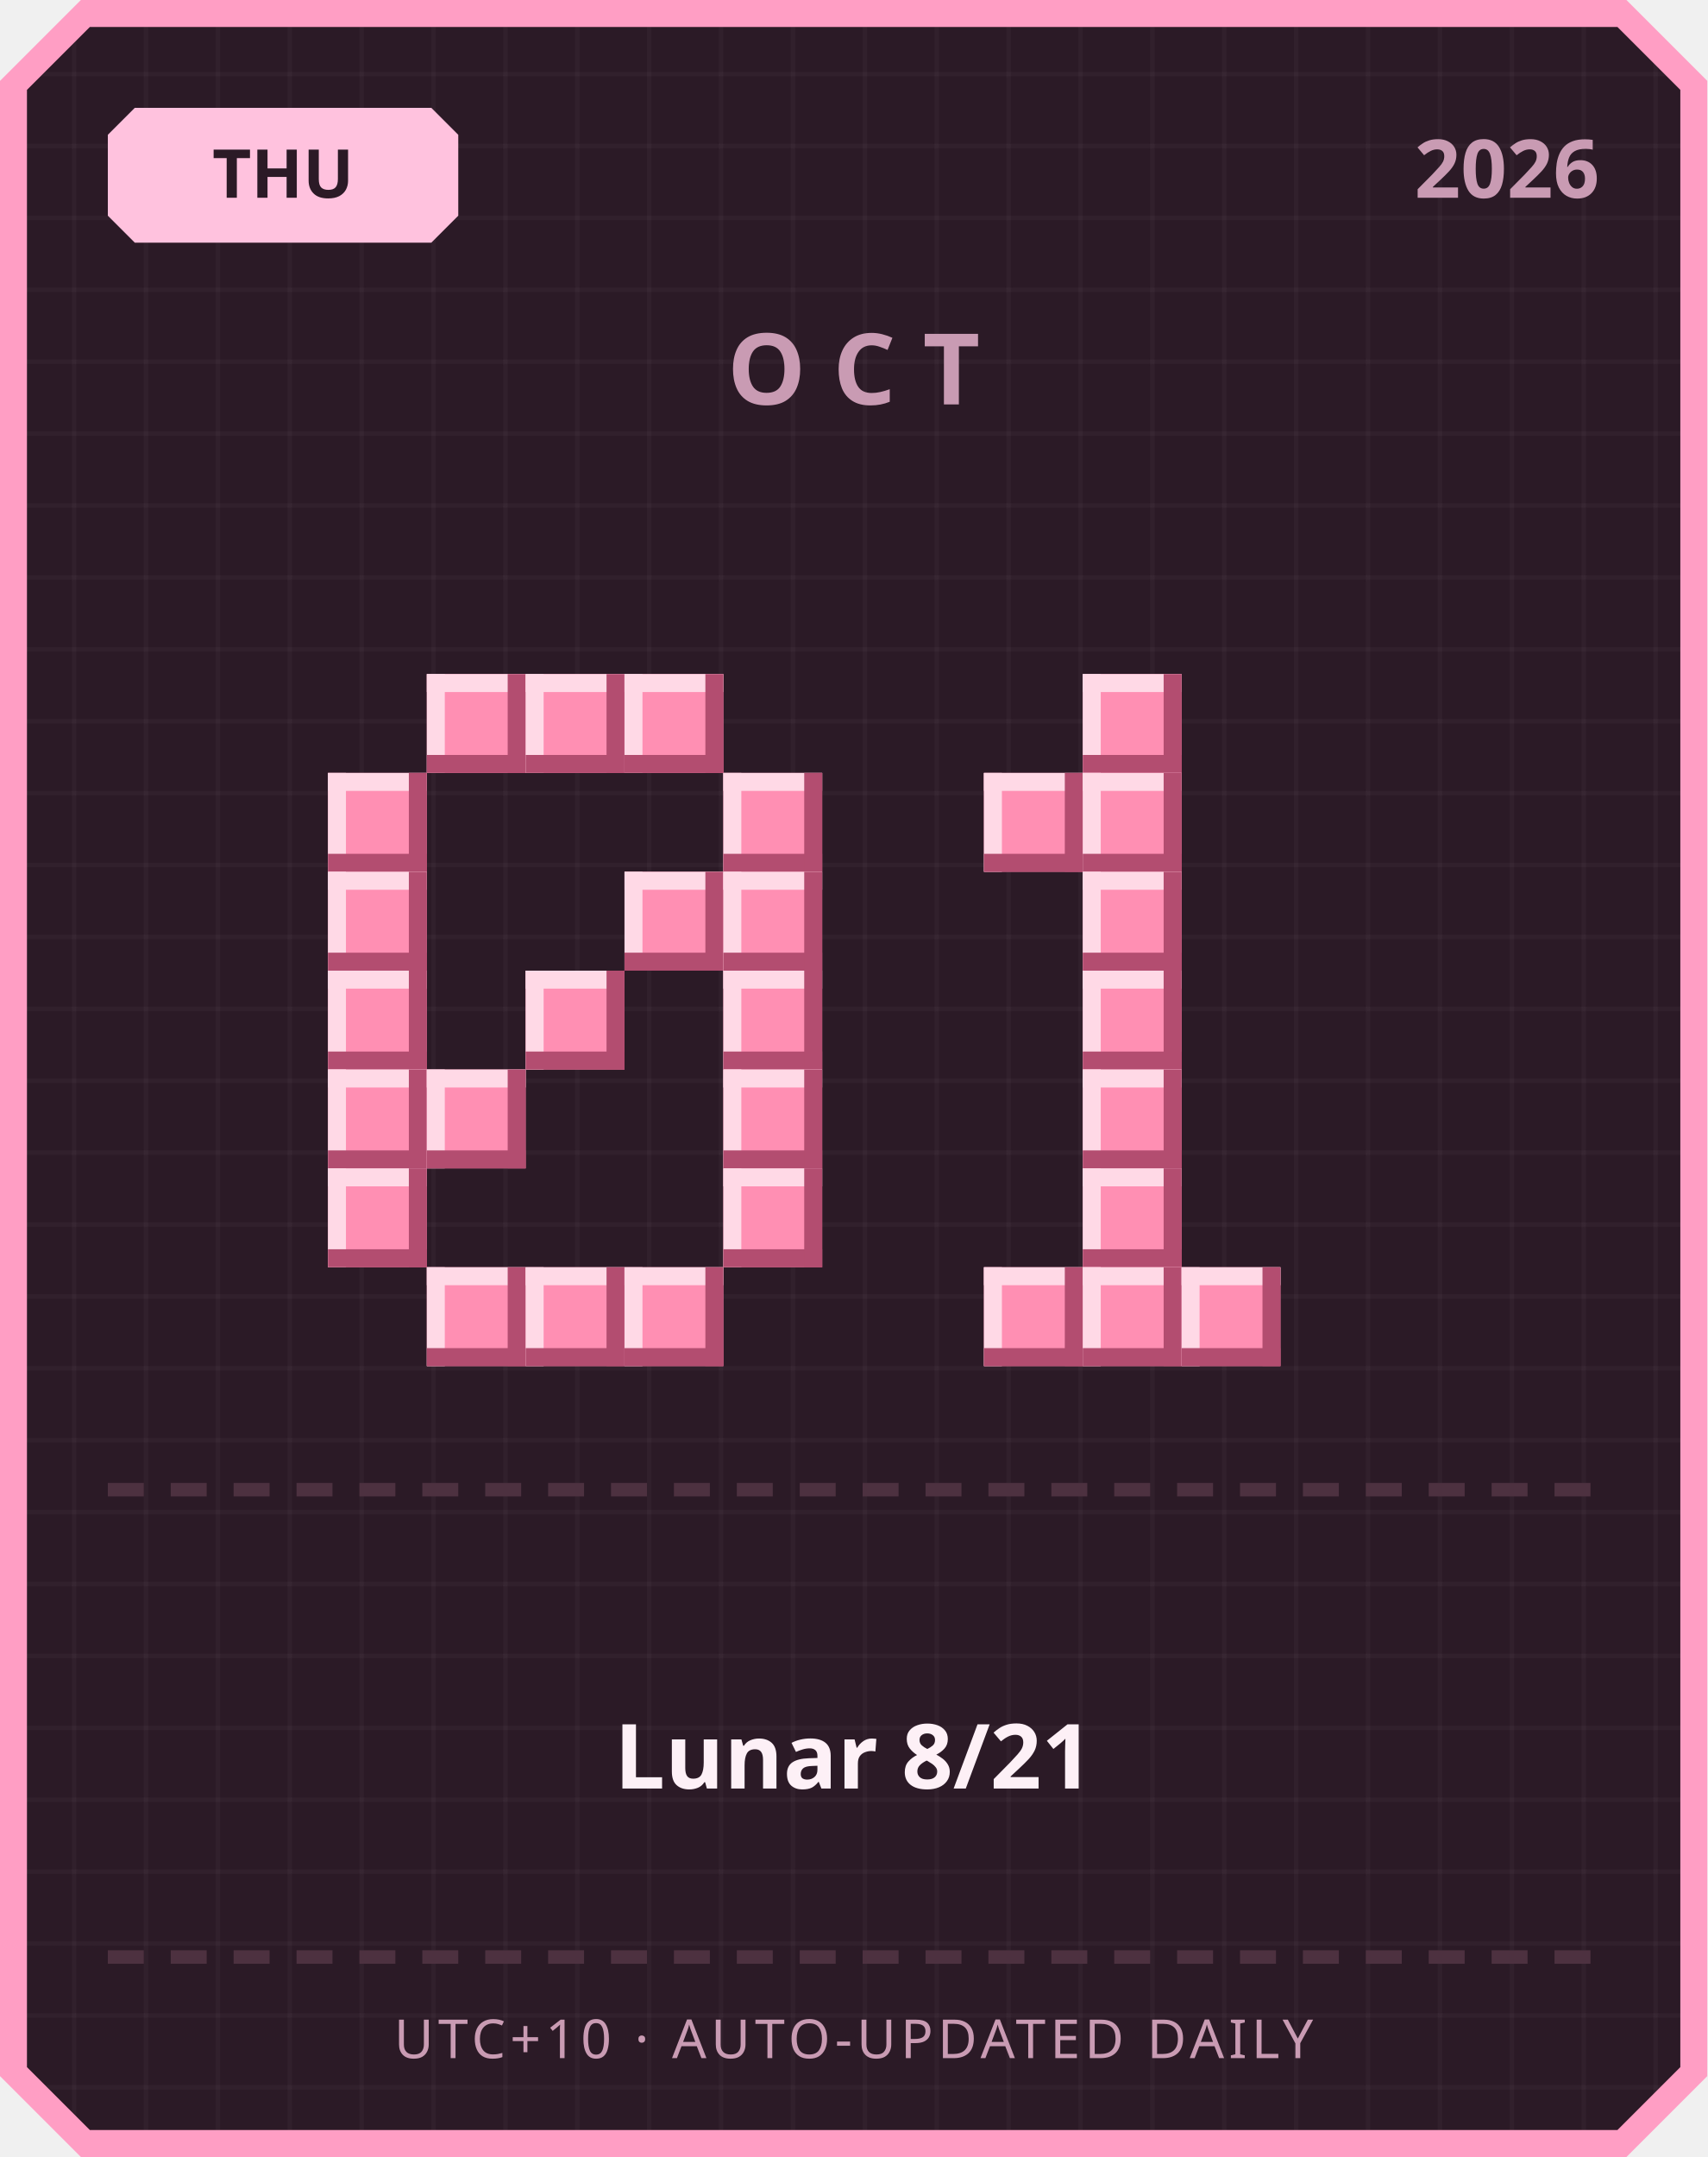
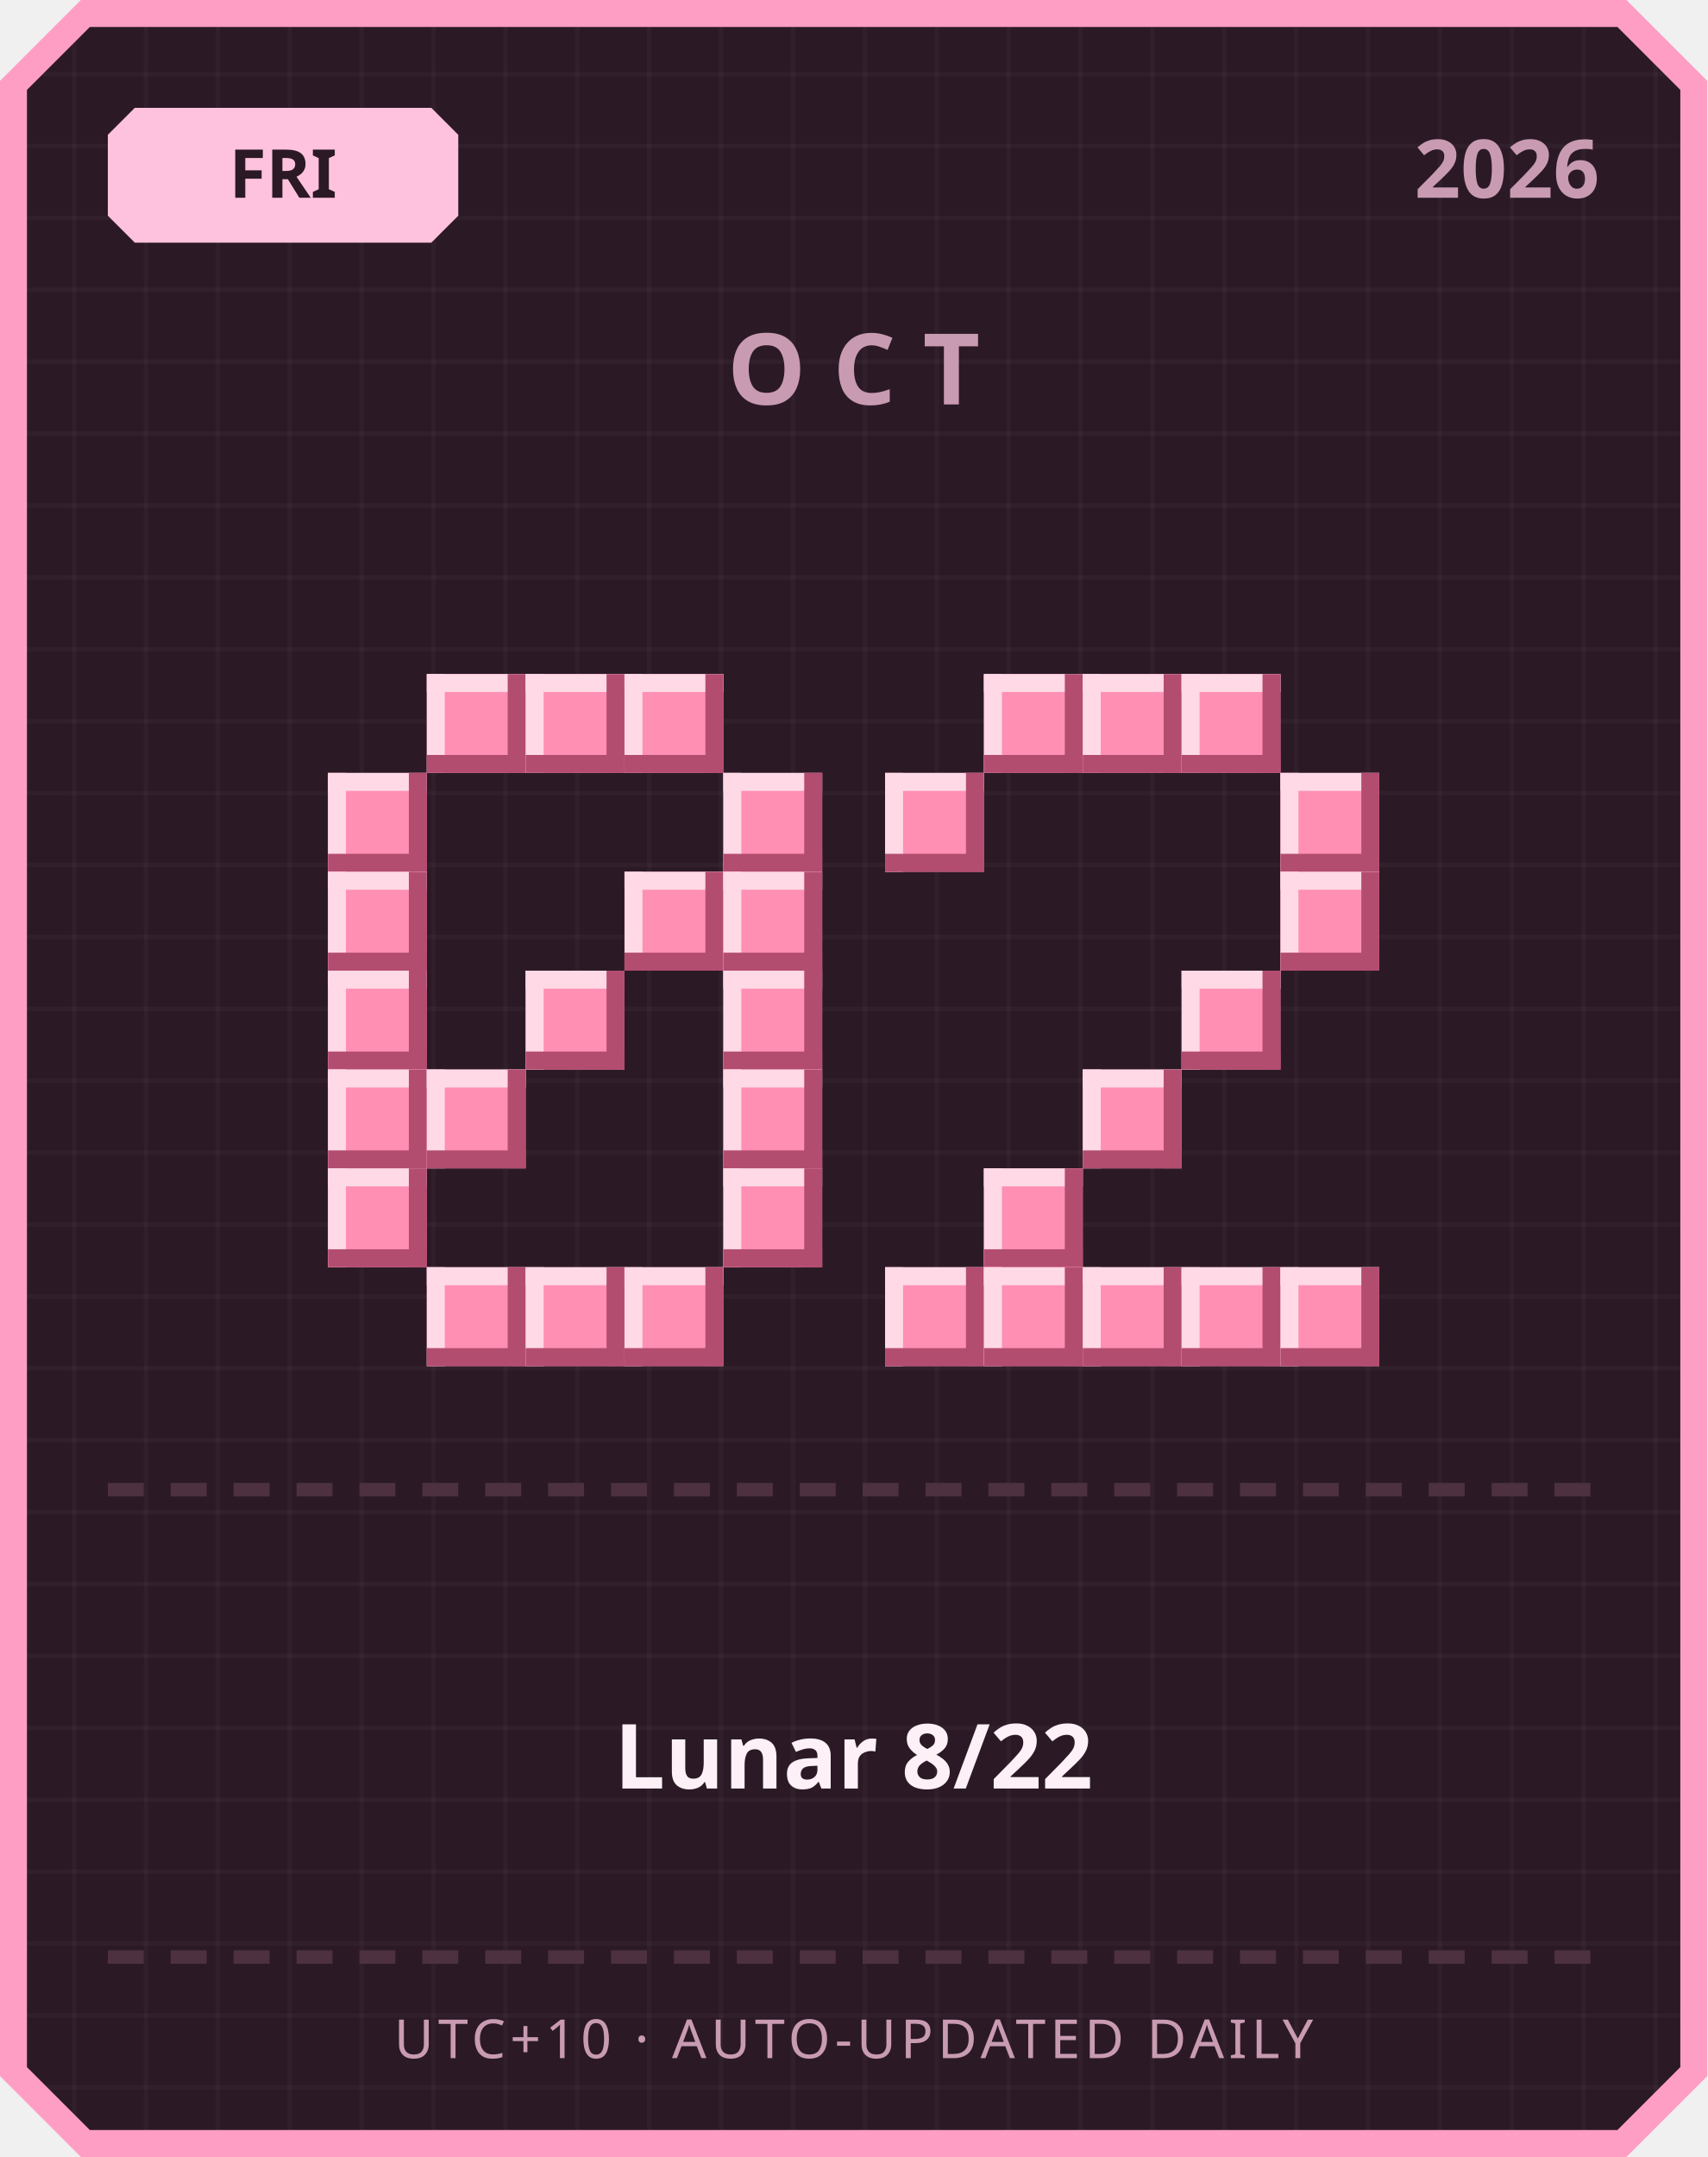
<svg xmlns="http://www.w3.org/2000/svg" width="380" height="480" viewBox="0 0 380 480">
  <defs>
    <pattern id="grid" width="16" height="16" patternUnits="userSpaceOnUse">
      <rect width="16" height="16" fill="#2b1a26" />
      <rect width="1" height="16" fill="#ffffff" opacity="0.03" />
      <rect width="16" height="1" fill="#ffffff" opacity="0.03" />
    </pattern>
  </defs>
  <path d="M 18,0 L 362,0 L 380,18 L 380,462 L 362,480 L 18,480 L 0,462 L 0,18 Z" fill="#ff9ec4" />
  <path d="M 20,6 L 360,6 L 374,20 L 374,460 L 360,474 L 20,474 L 6,460 L 6,20 Z" fill="url(#grid)" />
  <path d="M 30,24 L 96,24 L 102,30 L 102,48 L 96,54 L 30,54 L 24,48 L 24,30 Z" fill="#ffc2de" />
-   <text x="63" y="44" text-anchor="middle" font-family="'Segoe UI', sans-serif" font-size="15" font-weight="700" fill="#2b1a26">THU</text>
+   <text x="63" y="44" text-anchor="middle" font-family="'Segoe UI', sans-serif" font-size="15" font-weight="700" fill="#2b1a26">FRI</text>
  <text x="356" y="44" text-anchor="end" font-family="'Segoe UI', sans-serif" font-size="18" font-weight="700" fill="#c99bb3">2026</text>
  <text x="190" y="90" text-anchor="middle" font-family="'Segoe UI', sans-serif" font-size="22" font-weight="700" letter-spacing="6" fill="#c99bb3">OCT</text>
  <rect x="95" y="150" width="22" height="22" fill="#ff8fb3" />
  <rect x="95" y="150" width="22" height="4" fill="#ffd9e6" />
  <rect x="95" y="150" width="4" height="22" fill="#ffd9e6" />
  <rect x="95" y="168" width="22" height="4" fill="#b34d70" />
  <rect x="113" y="150" width="4" height="22" fill="#b34d70" />
  <rect x="117" y="150" width="22" height="22" fill="#ff8fb3" />
  <rect x="117" y="150" width="22" height="4" fill="#ffd9e6" />
  <rect x="117" y="150" width="4" height="22" fill="#ffd9e6" />
  <rect x="117" y="168" width="22" height="4" fill="#b34d70" />
  <rect x="135" y="150" width="4" height="22" fill="#b34d70" />
  <rect x="139" y="150" width="22" height="22" fill="#ff8fb3" />
  <rect x="139" y="150" width="22" height="4" fill="#ffd9e6" />
  <rect x="139" y="150" width="4" height="22" fill="#ffd9e6" />
  <rect x="139" y="168" width="22" height="4" fill="#b34d70" />
  <rect x="157" y="150" width="4" height="22" fill="#b34d70" />
  <rect x="73" y="172" width="22" height="22" fill="#ff8fb3" />
  <rect x="73" y="172" width="22" height="4" fill="#ffd9e6" />
  <rect x="73" y="172" width="4" height="22" fill="#ffd9e6" />
  <rect x="73" y="190" width="22" height="4" fill="#b34d70" />
  <rect x="91" y="172" width="4" height="22" fill="#b34d70" />
  <rect x="161" y="172" width="22" height="22" fill="#ff8fb3" />
  <rect x="161" y="172" width="22" height="4" fill="#ffd9e6" />
  <rect x="161" y="172" width="4" height="22" fill="#ffd9e6" />
  <rect x="161" y="190" width="22" height="4" fill="#b34d70" />
  <rect x="179" y="172" width="4" height="22" fill="#b34d70" />
  <rect x="73" y="194" width="22" height="22" fill="#ff8fb3" />
  <rect x="73" y="194" width="22" height="4" fill="#ffd9e6" />
  <rect x="73" y="194" width="4" height="22" fill="#ffd9e6" />
  <rect x="73" y="212" width="22" height="4" fill="#b34d70" />
  <rect x="91" y="194" width="4" height="22" fill="#b34d70" />
  <rect x="139" y="194" width="22" height="22" fill="#ff8fb3" />
  <rect x="139" y="194" width="22" height="4" fill="#ffd9e6" />
  <rect x="139" y="194" width="4" height="22" fill="#ffd9e6" />
  <rect x="139" y="212" width="22" height="4" fill="#b34d70" />
  <rect x="157" y="194" width="4" height="22" fill="#b34d70" />
  <rect x="161" y="194" width="22" height="22" fill="#ff8fb3" />
  <rect x="161" y="194" width="22" height="4" fill="#ffd9e6" />
  <rect x="161" y="194" width="4" height="22" fill="#ffd9e6" />
  <rect x="161" y="212" width="22" height="4" fill="#b34d70" />
  <rect x="179" y="194" width="4" height="22" fill="#b34d70" />
  <rect x="73" y="216" width="22" height="22" fill="#ff8fb3" />
  <rect x="73" y="216" width="22" height="4" fill="#ffd9e6" />
  <rect x="73" y="216" width="4" height="22" fill="#ffd9e6" />
  <rect x="73" y="234" width="22" height="4" fill="#b34d70" />
  <rect x="91" y="216" width="4" height="22" fill="#b34d70" />
  <rect x="117" y="216" width="22" height="22" fill="#ff8fb3" />
  <rect x="117" y="216" width="22" height="4" fill="#ffd9e6" />
  <rect x="117" y="216" width="4" height="22" fill="#ffd9e6" />
  <rect x="117" y="234" width="22" height="4" fill="#b34d70" />
  <rect x="135" y="216" width="4" height="22" fill="#b34d70" />
  <rect x="161" y="216" width="22" height="22" fill="#ff8fb3" />
  <rect x="161" y="216" width="22" height="4" fill="#ffd9e6" />
  <rect x="161" y="216" width="4" height="22" fill="#ffd9e6" />
  <rect x="161" y="234" width="22" height="4" fill="#b34d70" />
  <rect x="179" y="216" width="4" height="22" fill="#b34d70" />
  <rect x="73" y="238" width="22" height="22" fill="#ff8fb3" />
  <rect x="73" y="238" width="22" height="4" fill="#ffd9e6" />
  <rect x="73" y="238" width="4" height="22" fill="#ffd9e6" />
  <rect x="73" y="256" width="22" height="4" fill="#b34d70" />
  <rect x="91" y="238" width="4" height="22" fill="#b34d70" />
  <rect x="95" y="238" width="22" height="22" fill="#ff8fb3" />
  <rect x="95" y="238" width="22" height="4" fill="#ffd9e6" />
  <rect x="95" y="238" width="4" height="22" fill="#ffd9e6" />
  <rect x="95" y="256" width="22" height="4" fill="#b34d70" />
  <rect x="113" y="238" width="4" height="22" fill="#b34d70" />
  <rect x="161" y="238" width="22" height="22" fill="#ff8fb3" />
  <rect x="161" y="238" width="22" height="4" fill="#ffd9e6" />
  <rect x="161" y="238" width="4" height="22" fill="#ffd9e6" />
  <rect x="161" y="256" width="22" height="4" fill="#b34d70" />
  <rect x="179" y="238" width="4" height="22" fill="#b34d70" />
  <rect x="73" y="260" width="22" height="22" fill="#ff8fb3" />
  <rect x="73" y="260" width="22" height="4" fill="#ffd9e6" />
  <rect x="73" y="260" width="4" height="22" fill="#ffd9e6" />
  <rect x="73" y="278" width="22" height="4" fill="#b34d70" />
  <rect x="91" y="260" width="4" height="22" fill="#b34d70" />
  <rect x="161" y="260" width="22" height="22" fill="#ff8fb3" />
  <rect x="161" y="260" width="22" height="4" fill="#ffd9e6" />
  <rect x="161" y="260" width="4" height="22" fill="#ffd9e6" />
  <rect x="161" y="278" width="22" height="4" fill="#b34d70" />
  <rect x="179" y="260" width="4" height="22" fill="#b34d70" />
  <rect x="95" y="282" width="22" height="22" fill="#ff8fb3" />
  <rect x="95" y="282" width="22" height="4" fill="#ffd9e6" />
  <rect x="95" y="282" width="4" height="22" fill="#ffd9e6" />
  <rect x="95" y="300" width="22" height="4" fill="#b34d70" />
  <rect x="113" y="282" width="4" height="22" fill="#b34d70" />
  <rect x="117" y="282" width="22" height="22" fill="#ff8fb3" />
  <rect x="117" y="282" width="22" height="4" fill="#ffd9e6" />
  <rect x="117" y="282" width="4" height="22" fill="#ffd9e6" />
  <rect x="117" y="300" width="22" height="4" fill="#b34d70" />
  <rect x="135" y="282" width="4" height="22" fill="#b34d70" />
  <rect x="139" y="282" width="22" height="22" fill="#ff8fb3" />
  <rect x="139" y="282" width="22" height="4" fill="#ffd9e6" />
  <rect x="139" y="282" width="4" height="22" fill="#ffd9e6" />
  <rect x="139" y="300" width="22" height="4" fill="#b34d70" />
  <rect x="157" y="282" width="4" height="22" fill="#b34d70" />
+   <rect x="219" y="150" width="22" height="22" fill="#ff8fb3" />
+   <rect x="219" y="150" width="22" height="4" fill="#ffd9e6" />
+   <rect x="219" y="150" width="4" height="22" fill="#ffd9e6" />
+   <rect x="219" y="168" width="22" height="4" fill="#b34d70" />
+   <rect x="237" y="150" width="4" height="22" fill="#b34d70" />
  <rect x="241" y="150" width="22" height="22" fill="#ff8fb3" />
  <rect x="241" y="150" width="22" height="4" fill="#ffd9e6" />
  <rect x="241" y="150" width="4" height="22" fill="#ffd9e6" />
  <rect x="241" y="168" width="22" height="4" fill="#b34d70" />
  <rect x="259" y="150" width="4" height="22" fill="#b34d70" />
-   <rect x="219" y="172" width="22" height="22" fill="#ff8fb3" />
-   <rect x="219" y="172" width="22" height="4" fill="#ffd9e6" />
-   <rect x="219" y="172" width="4" height="22" fill="#ffd9e6" />
-   <rect x="219" y="190" width="22" height="4" fill="#b34d70" />
-   <rect x="237" y="172" width="4" height="22" fill="#b34d70" />
-   <rect x="241" y="172" width="22" height="22" fill="#ff8fb3" />
-   <rect x="241" y="172" width="22" height="4" fill="#ffd9e6" />
-   <rect x="241" y="172" width="4" height="22" fill="#ffd9e6" />
-   <rect x="241" y="190" width="22" height="4" fill="#b34d70" />
-   <rect x="259" y="172" width="4" height="22" fill="#b34d70" />
-   <rect x="241" y="194" width="22" height="22" fill="#ff8fb3" />
-   <rect x="241" y="194" width="22" height="4" fill="#ffd9e6" />
-   <rect x="241" y="194" width="4" height="22" fill="#ffd9e6" />
-   <rect x="241" y="212" width="22" height="4" fill="#b34d70" />
-   <rect x="259" y="194" width="4" height="22" fill="#b34d70" />
-   <rect x="241" y="216" width="22" height="22" fill="#ff8fb3" />
-   <rect x="241" y="216" width="22" height="4" fill="#ffd9e6" />
-   <rect x="241" y="216" width="4" height="22" fill="#ffd9e6" />
-   <rect x="241" y="234" width="22" height="4" fill="#b34d70" />
-   <rect x="259" y="216" width="4" height="22" fill="#b34d70" />
+   <rect x="263" y="150" width="22" height="22" fill="#ff8fb3" />
+   <rect x="263" y="150" width="22" height="4" fill="#ffd9e6" />
+   <rect x="263" y="150" width="4" height="22" fill="#ffd9e6" />
+   <rect x="263" y="168" width="22" height="4" fill="#b34d70" />
+   <rect x="281" y="150" width="4" height="22" fill="#b34d70" />
+   <rect x="197" y="172" width="22" height="22" fill="#ff8fb3" />
+   <rect x="197" y="172" width="22" height="4" fill="#ffd9e6" />
+   <rect x="197" y="172" width="4" height="22" fill="#ffd9e6" />
+   <rect x="197" y="190" width="22" height="4" fill="#b34d70" />
+   <rect x="215" y="172" width="4" height="22" fill="#b34d70" />
+   <rect x="285" y="172" width="22" height="22" fill="#ff8fb3" />
+   <rect x="285" y="172" width="22" height="4" fill="#ffd9e6" />
+   <rect x="285" y="172" width="4" height="22" fill="#ffd9e6" />
+   <rect x="285" y="190" width="22" height="4" fill="#b34d70" />
+   <rect x="303" y="172" width="4" height="22" fill="#b34d70" />
+   <rect x="285" y="194" width="22" height="22" fill="#ff8fb3" />
+   <rect x="285" y="194" width="22" height="4" fill="#ffd9e6" />
+   <rect x="285" y="194" width="4" height="22" fill="#ffd9e6" />
+   <rect x="285" y="212" width="22" height="4" fill="#b34d70" />
+   <rect x="303" y="194" width="4" height="22" fill="#b34d70" />
+   <rect x="263" y="216" width="22" height="22" fill="#ff8fb3" />
+   <rect x="263" y="216" width="22" height="4" fill="#ffd9e6" />
+   <rect x="263" y="216" width="4" height="22" fill="#ffd9e6" />
+   <rect x="263" y="234" width="22" height="4" fill="#b34d70" />
+   <rect x="281" y="216" width="4" height="22" fill="#b34d70" />
  <rect x="241" y="238" width="22" height="22" fill="#ff8fb3" />
  <rect x="241" y="238" width="22" height="4" fill="#ffd9e6" />
  <rect x="241" y="238" width="4" height="22" fill="#ffd9e6" />
  <rect x="241" y="256" width="22" height="4" fill="#b34d70" />
  <rect x="259" y="238" width="4" height="22" fill="#b34d70" />
-   <rect x="241" y="260" width="22" height="22" fill="#ff8fb3" />
-   <rect x="241" y="260" width="22" height="4" fill="#ffd9e6" />
-   <rect x="241" y="260" width="4" height="22" fill="#ffd9e6" />
-   <rect x="241" y="278" width="22" height="4" fill="#b34d70" />
-   <rect x="259" y="260" width="4" height="22" fill="#b34d70" />
+   <rect x="219" y="260" width="22" height="22" fill="#ff8fb3" />
+   <rect x="219" y="260" width="22" height="4" fill="#ffd9e6" />
+   <rect x="219" y="260" width="4" height="22" fill="#ffd9e6" />
+   <rect x="219" y="278" width="22" height="4" fill="#b34d70" />
+   <rect x="237" y="260" width="4" height="22" fill="#b34d70" />
+   <rect x="197" y="282" width="22" height="22" fill="#ff8fb3" />
+   <rect x="197" y="282" width="22" height="4" fill="#ffd9e6" />
+   <rect x="197" y="282" width="4" height="22" fill="#ffd9e6" />
+   <rect x="197" y="300" width="22" height="4" fill="#b34d70" />
+   <rect x="215" y="282" width="4" height="22" fill="#b34d70" />
  <rect x="219" y="282" width="22" height="22" fill="#ff8fb3" />
  <rect x="219" y="282" width="22" height="4" fill="#ffd9e6" />
  <rect x="219" y="282" width="4" height="22" fill="#ffd9e6" />
  <rect x="219" y="300" width="22" height="4" fill="#b34d70" />
  <rect x="237" y="282" width="4" height="22" fill="#b34d70" />
  <rect x="241" y="282" width="22" height="22" fill="#ff8fb3" />
  <rect x="241" y="282" width="22" height="4" fill="#ffd9e6" />
  <rect x="241" y="282" width="4" height="22" fill="#ffd9e6" />
  <rect x="241" y="300" width="22" height="4" fill="#b34d70" />
  <rect x="259" y="282" width="4" height="22" fill="#b34d70" />
  <rect x="263" y="282" width="22" height="22" fill="#ff8fb3" />
  <rect x="263" y="282" width="22" height="4" fill="#ffd9e6" />
  <rect x="263" y="282" width="4" height="22" fill="#ffd9e6" />
  <rect x="263" y="300" width="22" height="4" fill="#b34d70" />
  <rect x="281" y="282" width="4" height="22" fill="#b34d70" />
+   <rect x="285" y="282" width="22" height="22" fill="#ff8fb3" />
+   <rect x="285" y="282" width="22" height="4" fill="#ffd9e6" />
+   <rect x="285" y="282" width="4" height="22" fill="#ffd9e6" />
+   <rect x="285" y="300" width="22" height="4" fill="#b34d70" />
+   <rect x="303" y="282" width="4" height="22" fill="#b34d70" />
  <rect x="24" y="330" width="8" height="3" fill="#4d3140" />
  <rect x="38" y="330" width="8" height="3" fill="#4d3140" />
  <rect x="52" y="330" width="8" height="3" fill="#4d3140" />
  <rect x="66" y="330" width="8" height="3" fill="#4d3140" />
  <rect x="80" y="330" width="8" height="3" fill="#4d3140" />
  <rect x="94" y="330" width="8" height="3" fill="#4d3140" />
  <rect x="108" y="330" width="8" height="3" fill="#4d3140" />
  <rect x="122" y="330" width="8" height="3" fill="#4d3140" />
  <rect x="136" y="330" width="8" height="3" fill="#4d3140" />
  <rect x="150" y="330" width="8" height="3" fill="#4d3140" />
  <rect x="164" y="330" width="8" height="3" fill="#4d3140" />
  <rect x="178" y="330" width="8" height="3" fill="#4d3140" />
  <rect x="192" y="330" width="8" height="3" fill="#4d3140" />
  <rect x="206" y="330" width="8" height="3" fill="#4d3140" />
  <rect x="220" y="330" width="8" height="3" fill="#4d3140" />
  <rect x="234" y="330" width="8" height="3" fill="#4d3140" />
  <rect x="248" y="330" width="8" height="3" fill="#4d3140" />
  <rect x="262" y="330" width="8" height="3" fill="#4d3140" />
  <rect x="276" y="330" width="8" height="3" fill="#4d3140" />
  <rect x="290" y="330" width="8" height="3" fill="#4d3140" />
  <rect x="304" y="330" width="8" height="3" fill="#4d3140" />
  <rect x="318" y="330" width="8" height="3" fill="#4d3140" />
  <rect x="332" y="330" width="8" height="3" fill="#4d3140" />
  <rect x="346" y="330" width="8" height="3" fill="#4d3140" />
-   <text x="190" y="398" text-anchor="middle" font-family="'Segoe UI', 'Microsoft JhengHei', sans-serif" font-size="20" font-weight="700" fill="#fdf0f6">Lunar 8/21</text>
+   <text x="190" y="398" text-anchor="middle" font-family="'Segoe UI', 'Microsoft JhengHei', sans-serif" font-size="20" font-weight="700" fill="#fdf0f6">Lunar 8/22</text>
  <rect x="24" y="434" width="8" height="3" fill="#4d3140" />
  <rect x="38" y="434" width="8" height="3" fill="#4d3140" />
  <rect x="52" y="434" width="8" height="3" fill="#4d3140" />
  <rect x="66" y="434" width="8" height="3" fill="#4d3140" />
  <rect x="80" y="434" width="8" height="3" fill="#4d3140" />
  <rect x="94" y="434" width="8" height="3" fill="#4d3140" />
  <rect x="108" y="434" width="8" height="3" fill="#4d3140" />
  <rect x="122" y="434" width="8" height="3" fill="#4d3140" />
  <rect x="136" y="434" width="8" height="3" fill="#4d3140" />
  <rect x="150" y="434" width="8" height="3" fill="#4d3140" />
  <rect x="164" y="434" width="8" height="3" fill="#4d3140" />
  <rect x="178" y="434" width="8" height="3" fill="#4d3140" />
  <rect x="192" y="434" width="8" height="3" fill="#4d3140" />
  <rect x="206" y="434" width="8" height="3" fill="#4d3140" />
  <rect x="220" y="434" width="8" height="3" fill="#4d3140" />
  <rect x="234" y="434" width="8" height="3" fill="#4d3140" />
  <rect x="248" y="434" width="8" height="3" fill="#4d3140" />
  <rect x="262" y="434" width="8" height="3" fill="#4d3140" />
  <rect x="276" y="434" width="8" height="3" fill="#4d3140" />
  <rect x="290" y="434" width="8" height="3" fill="#4d3140" />
  <rect x="304" y="434" width="8" height="3" fill="#4d3140" />
  <rect x="318" y="434" width="8" height="3" fill="#4d3140" />
  <rect x="332" y="434" width="8" height="3" fill="#4d3140" />
  <rect x="346" y="434" width="8" height="3" fill="#4d3140" />
  <text x="190" y="458" text-anchor="middle" font-family="'Segoe UI', sans-serif" font-size="12" letter-spacing="1" fill="#c99bb3">UTC+10 · AUTO-UPDATED DAILY</text>
</svg>
